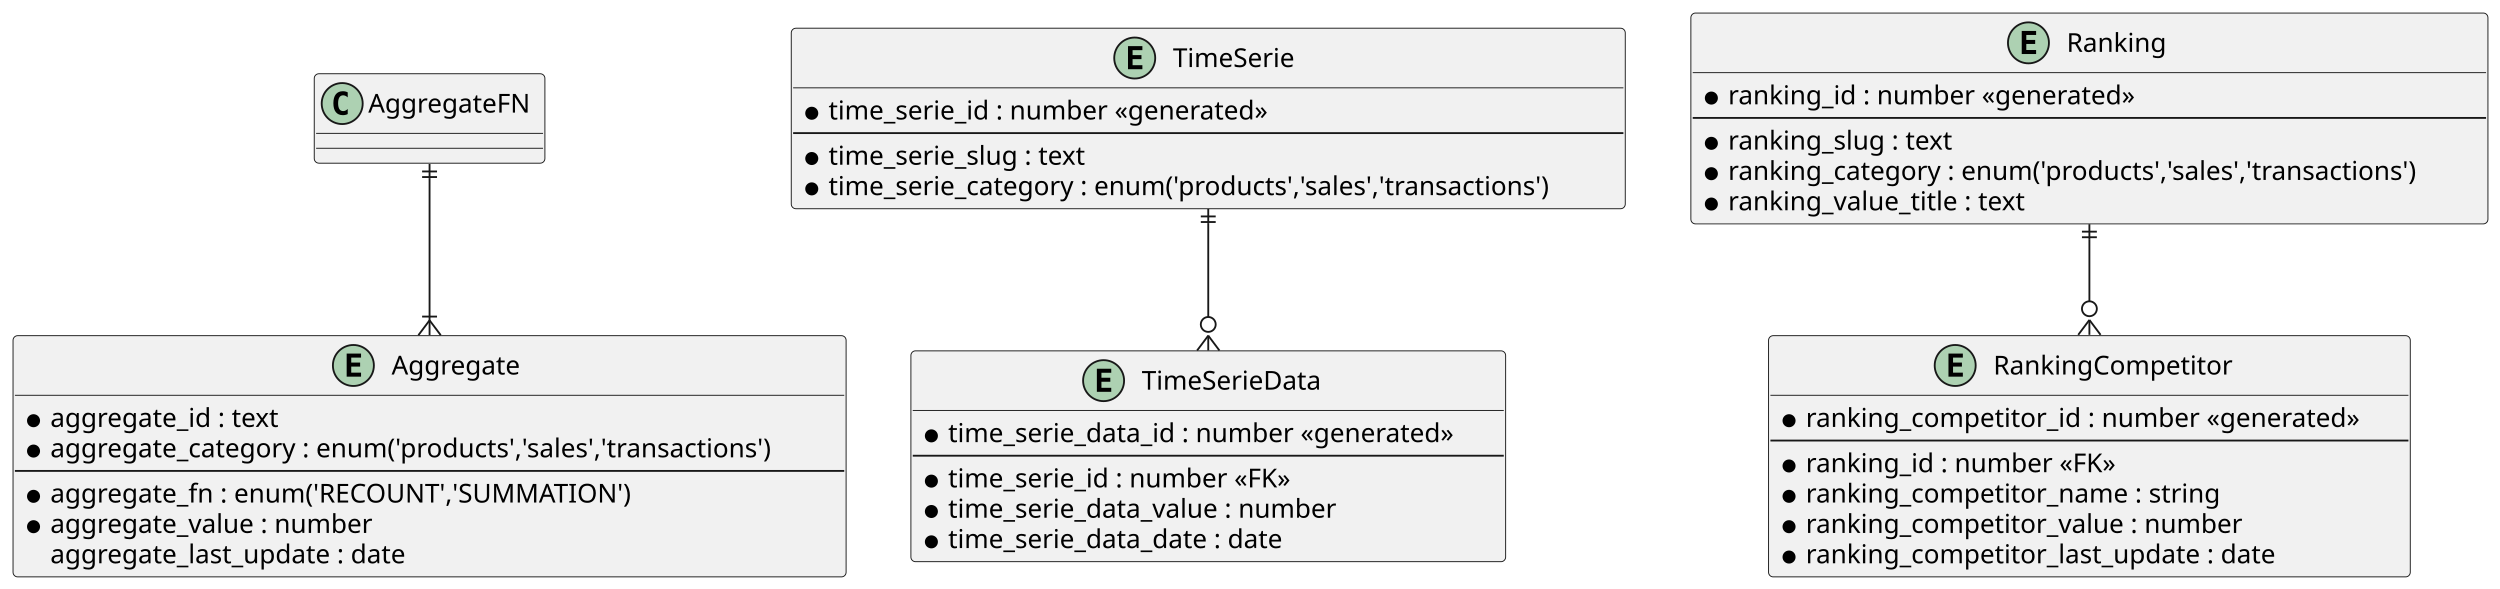
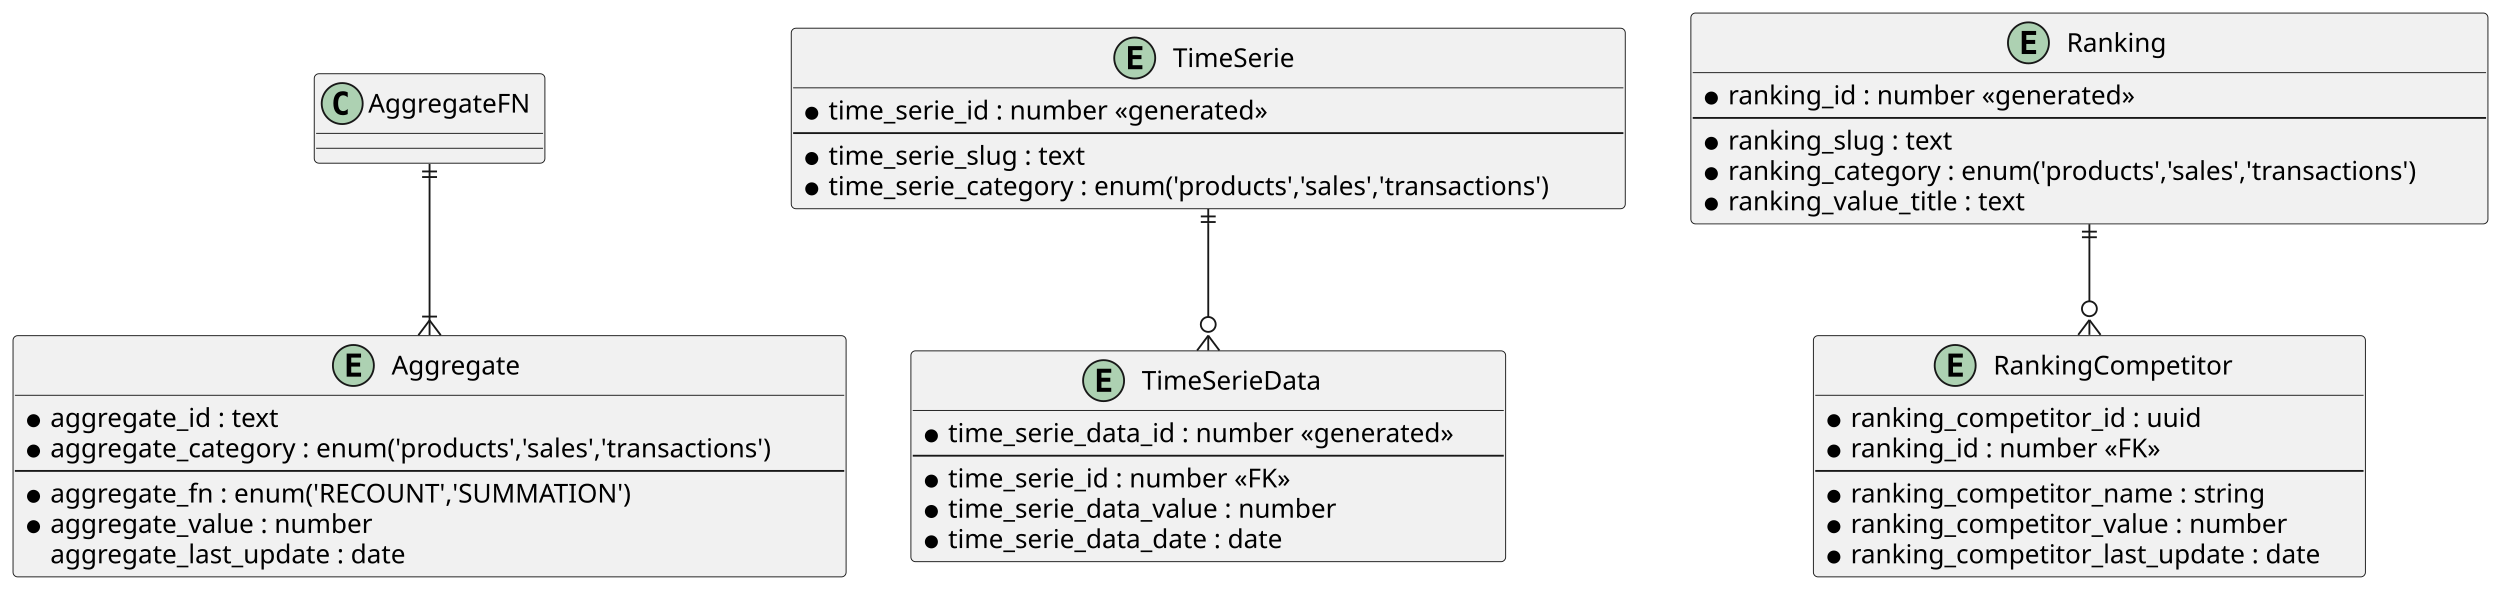
<svg xmlns="http://www.w3.org/2000/svg" contentStyleType="text/css" data-diagram-type="CLASS" height="316px" preserveAspectRatio="none" style="width:1342px;height:316px;background:#FFFFFF;" version="1.1" viewBox="0 0 1342 316" width="1342px" zoomAndPan="magnify">
  <defs />
  <g>
    <g class="entity" data-entity="Aggregate" data-source-line="5" data-uid="ent0002" id="entity_Aggregate">
      <rect fill="#F1F1F1" height="129.484" rx="2.5" ry="2.5" style="stroke:#181818;stroke-width:0.5;" width="447.19" x="7" y="180.19" />
      <ellipse cx="189.701" cy="196.19" fill="#ADD1B2" rx="11" ry="11" style="stroke:#181818;stroke-width:1;" />
      <path d="M193.81,202.19 L186.091,202.19 L186.091,189.799 L193.81,189.799 L193.81,191.956 L188.544,191.956 L188.544,194.627 L193.31,194.627 L193.31,196.784 L188.544,196.784 L188.544,200.034 L193.81,200.034 L193.81,202.19 Z " fill="#000000" />
      <text fill="#000000" font-family="sans-serif" font-size="14" lengthAdjust="spacing" textLength="73.288" x="210.201" y="201.037">Aggregate</text>
      <line style="stroke:#181818;stroke-width:0.5;" x1="8" x2="453.19" y1="212.19" y2="212.19" />
      <ellipse cx="18" cy="225.838" fill="#000000" rx="3" ry="3" style="stroke:#000000;stroke-width:1;" />
      <text fill="#000000" font-family="sans-serif" font-size="14" lengthAdjust="spacing" textLength="133.56" x="27" y="229.185">aggregate_id : text</text>
      <ellipse cx="18" cy="242.135" fill="#000000" rx="3" ry="3" style="stroke:#000000;stroke-width:1;" />
      <text fill="#000000" font-family="sans-serif" font-size="14" lengthAdjust="spacing" textLength="421.19" x="27" y="245.482">aggregate_category : enum('products','sales','transactions')</text>
      <line style="stroke:#181818;stroke-width:1;" x1="8" x2="453.19" y1="252.784" y2="252.784" />
      <ellipse cx="18" cy="266.432" fill="#000000" rx="3" ry="3" style="stroke:#000000;stroke-width:1;" />
      <text fill="#000000" font-family="sans-serif" font-size="14" lengthAdjust="spacing" textLength="333.156" x="27" y="269.779">aggregate_fn : enum('RECOUNT','SUMMATION')</text>
      <ellipse cx="18" cy="282.729" fill="#000000" rx="3" ry="3" style="stroke:#000000;stroke-width:1;" />
      <text fill="#000000" font-family="sans-serif" font-size="14" lengthAdjust="spacing" textLength="185.787" x="27" y="286.076">aggregate_value : number</text>
      <text fill="#000000" font-family="sans-serif" font-size="14" lengthAdjust="spacing" textLength="206.056" x="27" y="302.373">aggregate_last_update : date</text>
    </g>
    <g class="entity" data-entity="AggregateFN" data-source-line="14" data-uid="ent0003" id="entity_AggregateFN">
      <rect fill="#F1F1F1" height="48" rx="2.5" ry="2.5" style="stroke:#181818;stroke-width:0.5;" width="123.814" x="168.69" y="39.59" />
      <ellipse cx="183.69" cy="55.59" fill="#ADD1B2" rx="11" ry="11" style="stroke:#181818;stroke-width:1;" />
      <path d="M186.659,61.231 Q186.081,61.528 185.44,61.668 Q184.799,61.824 184.096,61.824 Q181.596,61.824 180.268,60.184 Q178.956,58.528 178.956,55.403 Q178.956,52.278 180.268,50.621 Q181.596,48.965 184.096,48.965 Q184.799,48.965 185.44,49.121 Q186.096,49.278 186.659,49.574 L186.659,52.293 Q186.034,51.715 185.44,51.449 Q184.846,51.168 184.221,51.168 Q182.877,51.168 182.19,52.246 Q181.502,53.309 181.502,55.403 Q181.502,57.496 182.19,58.574 Q182.877,59.637 184.221,59.637 Q184.846,59.637 185.44,59.371 Q186.034,59.09 186.659,58.512 L186.659,61.231 Z " fill="#000000" />
      <text fill="#000000" font-family="sans-serif" font-size="14" lengthAdjust="spacing" textLength="91.814" x="197.69" y="60.437">AggregateFN</text>
      <line style="stroke:#181818;stroke-width:0.5;" x1="169.69" x2="291.503" y1="71.59" y2="71.59" />
      <line style="stroke:#181818;stroke-width:0.5;" x1="169.69" x2="291.503" y1="79.59" y2="79.59" />
    </g>
    <g class="entity" data-entity="TimeSerie" data-source-line="17" data-uid="ent0005" id="entity_TimeSerie">
      <rect fill="#F1F1F1" height="96.891" rx="2.5" ry="2.5" style="stroke:#181818;stroke-width:0.5;" width="447.695" x="424.75" y="15.15" />
      <ellipse cx="609.122" cy="31.15" fill="#ADD1B2" rx="11" ry="11" style="stroke:#181818;stroke-width:1;" />
      <path d="M613.231,37.15 L605.513,37.15 L605.513,24.759 L613.231,24.759 L613.231,26.916 L607.966,26.916 L607.966,29.587 L612.731,29.587 L612.731,31.744 L607.966,31.744 L607.966,34.994 L613.231,34.994 L613.231,37.15 Z " fill="#000000" />
      <text fill="#000000" font-family="sans-serif" font-size="14" lengthAdjust="spacing" textLength="70.451" x="629.622" y="35.997">TimeSerie</text>
      <line style="stroke:#181818;stroke-width:0.5;" x1="425.75" x2="871.445" y1="47.15" y2="47.15" />
      <ellipse cx="435.75" cy="60.798" fill="#000000" rx="3" ry="3" style="stroke:#000000;stroke-width:1;" />
      <text fill="#000000" font-family="sans-serif" font-size="14" lengthAdjust="spacing" textLength="254.721" x="444.75" y="64.145">time_serie_id : number «generated»</text>
      <line style="stroke:#181818;stroke-width:1;" x1="425.75" x2="871.445" y1="71.447" y2="71.447" />
      <ellipse cx="435.75" cy="85.095" fill="#000000" rx="3" ry="3" style="stroke:#000000;stroke-width:1;" />
      <text fill="#000000" font-family="sans-serif" font-size="14" lengthAdjust="spacing" textLength="150.233" x="444.75" y="88.442">time_serie_slug : text</text>
      <ellipse cx="435.75" cy="101.392" fill="#000000" rx="3" ry="3" style="stroke:#000000;stroke-width:1;" />
      <text fill="#000000" font-family="sans-serif" font-size="14" lengthAdjust="spacing" textLength="421.695" x="444.75" y="104.739">time_serie_category : enum('products','sales','transactions')</text>
    </g>
    <g class="entity" data-entity="TimeSerieData" data-source-line="24" data-uid="ent0006" id="entity_TimeSerieData">
      <rect fill="#F1F1F1" height="113.188" rx="2.5" ry="2.5" style="stroke:#181818;stroke-width:0.5;" width="319.255" x="488.97" y="188.33" />
      <ellipse cx="592.408" cy="204.33" fill="#ADD1B2" rx="11" ry="11" style="stroke:#181818;stroke-width:1;" />
      <path d="M596.517,210.33 L588.799,210.33 L588.799,197.939 L596.517,197.939 L596.517,200.096 L591.252,200.096 L591.252,202.768 L596.017,202.768 L596.017,204.924 L591.252,204.924 L591.252,208.174 L596.517,208.174 L596.517,210.33 Z " fill="#000000" />
      <text fill="#000000" font-family="sans-serif" font-size="14" lengthAdjust="spacing" textLength="103.879" x="612.908" y="209.177">TimeSerieData</text>
      <line style="stroke:#181818;stroke-width:0.5;" x1="489.97" x2="807.225" y1="220.33" y2="220.33" />
      <ellipse cx="499.97" cy="233.978" fill="#000000" rx="3" ry="3" style="stroke:#000000;stroke-width:1;" />
      <text fill="#000000" font-family="sans-serif" font-size="14" lengthAdjust="spacing" textLength="293.255" x="508.97" y="237.325">time_serie_data_id : number «generated»</text>
      <line style="stroke:#181818;stroke-width:1;" x1="489.97" x2="807.225" y1="244.627" y2="244.627" />
      <ellipse cx="499.97" cy="258.275" fill="#000000" rx="3" ry="3" style="stroke:#000000;stroke-width:1;" />
      <text fill="#000000" font-family="sans-serif" font-size="14" lengthAdjust="spacing" textLength="199.644" x="508.97" y="261.622">time_serie_id : number «FK»</text>
      <ellipse cx="499.97" cy="274.572" fill="#000000" rx="3" ry="3" style="stroke:#000000;stroke-width:1;" />
      <text fill="#000000" font-family="sans-serif" font-size="14" lengthAdjust="spacing" textLength="224.827" x="508.97" y="277.919">time_serie_data_value : number</text>
      <ellipse cx="499.97" cy="290.869" fill="#000000" rx="3" ry="3" style="stroke:#000000;stroke-width:1;" />
      <text fill="#000000" font-family="sans-serif" font-size="14" lengthAdjust="spacing" textLength="195.084" x="508.97" y="294.216">time_serie_data_date : date</text>
    </g>
    <g class="entity" data-entity="Ranking" data-source-line="35" data-uid="ent0008" id="entity_Ranking">
      <rect fill="#F1F1F1" height="113.188" rx="2.5" ry="2.5" style="stroke:#181818;stroke-width:0.5;" width="427.864" x="907.66" y="7" />
      <ellipse cx="1088.874" cy="23" fill="#ADD1B2" rx="11" ry="11" style="stroke:#181818;stroke-width:1;" />
      <path d="M1092.983,29 L1085.264,29 L1085.264,16.609 L1092.983,16.609 L1092.983,18.766 L1087.718,18.766 L1087.718,21.438 L1092.483,21.438 L1092.483,23.594 L1087.718,23.594 L1087.718,26.844 L1092.983,26.844 L1092.983,29 Z " fill="#000000" />
      <text fill="#000000" font-family="sans-serif" font-size="14" lengthAdjust="spacing" textLength="56.937" x="1109.374" y="27.847">Ranking</text>
      <line style="stroke:#181818;stroke-width:0.5;" x1="908.66" x2="1334.524" y1="39" y2="39" />
      <ellipse cx="918.66" cy="52.648" fill="#000000" rx="3" ry="3" style="stroke:#000000;stroke-width:1;" />
      <text fill="#000000" font-family="sans-serif" font-size="14" lengthAdjust="spacing" textLength="234.89" x="927.66" y="55.995">ranking_id : number «generated»</text>
      <line style="stroke:#181818;stroke-width:1;" x1="908.66" x2="1334.524" y1="63.297" y2="63.297" />
      <ellipse cx="918.66" cy="76.945" fill="#000000" rx="3" ry="3" style="stroke:#000000;stroke-width:1;" />
      <text fill="#000000" font-family="sans-serif" font-size="14" lengthAdjust="spacing" textLength="130.402" x="927.66" y="80.292">ranking_slug : text</text>
      <ellipse cx="918.66" cy="93.242" fill="#000000" rx="3" ry="3" style="stroke:#000000;stroke-width:1;" />
      <text fill="#000000" font-family="sans-serif" font-size="14" lengthAdjust="spacing" textLength="401.864" x="927.66" y="96.589">ranking_category : enum('products','sales','transactions')</text>
      <ellipse cx="918.66" cy="109.539" fill="#000000" rx="3" ry="3" style="stroke:#000000;stroke-width:1;" />
      <text fill="#000000" font-family="sans-serif" font-size="14" lengthAdjust="spacing" textLength="174.07" x="927.66" y="112.886">ranking_value_title : text</text>
    </g>
    <g class="entity" data-entity="RankingCompetitor" data-source-line="43" data-uid="ent0009" id="entity_RankingCompetitor">
-       <rect fill="#F1F1F1" height="129.484" rx="2.5" ry="2.5" style="stroke:#181818;stroke-width:0.5;" width="344.479" x="949.36" y="180.19" />
-       <ellipse cx="1049.547" cy="196.19" fill="#ADD1B2" rx="11" ry="11" style="stroke:#181818;stroke-width:1;" />
-       <path d="M1053.657,202.19 L1045.938,202.19 L1045.938,189.799 L1053.657,189.799 L1053.657,191.956 L1048.391,191.956 L1048.391,194.627 L1053.157,194.627 L1053.157,196.784 L1048.391,196.784 L1048.391,200.034 L1053.657,200.034 L1053.657,202.19 Z " fill="#000000" />
-       <text fill="#000000" font-family="sans-serif" font-size="14" lengthAdjust="spacing" textLength="135.605" x="1070.047" y="201.037">RankingCompetitor</text>
-       <line style="stroke:#181818;stroke-width:0.5;" x1="950.36" x2="1292.84" y1="212.19" y2="212.19" />
-       <ellipse cx="960.36" cy="225.838" fill="#000000" rx="3" ry="3" style="stroke:#000000;stroke-width:1;" />
-       <text fill="#000000" font-family="sans-serif" font-size="14" lengthAdjust="spacing" textLength="318.479" x="969.36" y="229.185">ranking_competitor_id : number «generated»</text>
-       <line style="stroke:#181818;stroke-width:1;" x1="950.36" x2="1292.84" y1="236.487" y2="236.487" />
-       <ellipse cx="960.36" cy="250.135" fill="#000000" rx="3" ry="3" style="stroke:#000000;stroke-width:1;" />
-       <text fill="#000000" font-family="sans-serif" font-size="14" lengthAdjust="spacing" textLength="179.812" x="969.36" y="253.482">ranking_id : number «FK»</text>
-       <ellipse cx="960.36" cy="266.432" fill="#000000" rx="3" ry="3" style="stroke:#000000;stroke-width:1;" />
-       <text fill="#000000" font-family="sans-serif" font-size="14" lengthAdjust="spacing" textLength="237.064" x="969.36" y="269.779">ranking_competitor_name : string</text>
-       <ellipse cx="960.36" cy="282.729" fill="#000000" rx="3" ry="3" style="stroke:#000000;stroke-width:1;" />
-       <text fill="#000000" font-family="sans-serif" font-size="14" lengthAdjust="spacing" textLength="250.052" x="969.36" y="286.076">ranking_competitor_value : number</text>
-       <ellipse cx="960.36" cy="299.026" fill="#000000" rx="3" ry="3" style="stroke:#000000;stroke-width:1;" />
-       <text fill="#000000" font-family="sans-serif" font-size="14" lengthAdjust="spacing" textLength="270.32" x="969.36" y="302.373">ranking_competitor_last_update : date</text>
+       <rect fill="#F1F1F1" height="129.484" rx="2.5" ry="2.5" style="stroke:#181818;stroke-width:0.5;" width="296.32" x="973.43" y="180.19" />
+       <ellipse cx="1049.538" cy="196.19" fill="#ADD1B2" rx="11" ry="11" style="stroke:#181818;stroke-width:1;" />
+       <path d="M1053.647,202.19 L1045.928,202.19 L1045.928,189.799 L1053.647,189.799 L1053.647,191.956 L1048.382,191.956 L1048.382,194.627 L1053.147,194.627 L1053.147,196.784 L1048.382,196.784 L1048.382,200.034 L1053.647,200.034 L1053.647,202.19 Z " fill="#000000" />
+       <text fill="#000000" font-family="sans-serif" font-size="14" lengthAdjust="spacing" textLength="135.605" x="1070.038" y="201.037">RankingCompetitor</text>
+       <line style="stroke:#181818;stroke-width:0.5;" x1="974.43" x2="1268.75" y1="212.19" y2="212.19" />
+       <ellipse cx="984.43" cy="225.838" fill="#000000" rx="3" ry="3" style="stroke:#000000;stroke-width:1;" />
+       <text fill="#000000" font-family="sans-serif" font-size="14" lengthAdjust="spacing" textLength="200.471" x="993.43" y="229.185">ranking_competitor_id : uuid</text>
+       <ellipse cx="984.43" cy="242.135" fill="#000000" rx="3" ry="3" style="stroke:#000000;stroke-width:1;" />
+       <text fill="#000000" font-family="sans-serif" font-size="14" lengthAdjust="spacing" textLength="179.812" x="993.43" y="245.482">ranking_id : number «FK»</text>
+       <line style="stroke:#181818;stroke-width:1;" x1="974.43" x2="1268.75" y1="252.784" y2="252.784" />
+       <ellipse cx="984.43" cy="266.432" fill="#000000" rx="3" ry="3" style="stroke:#000000;stroke-width:1;" />
+       <text fill="#000000" font-family="sans-serif" font-size="14" lengthAdjust="spacing" textLength="237.064" x="993.43" y="269.779">ranking_competitor_name : string</text>
+       <ellipse cx="984.43" cy="282.729" fill="#000000" rx="3" ry="3" style="stroke:#000000;stroke-width:1;" />
+       <text fill="#000000" font-family="sans-serif" font-size="14" lengthAdjust="spacing" textLength="250.052" x="993.43" y="286.076">ranking_competitor_value : number</text>
+       <ellipse cx="984.43" cy="299.026" fill="#000000" rx="3" ry="3" style="stroke:#000000;stroke-width:1;" />
+       <text fill="#000000" font-family="sans-serif" font-size="14" lengthAdjust="spacing" textLength="270.32" x="993.43" y="302.373">ranking_competitor_last_update : date</text>
    </g>
    <g class="link" data-entity-1="AggregateFN" data-entity-2="Aggregate" data-source-line="14" data-uid="lnk4" id="link_AggregateFN_Aggregate">
      <path codeLine="14" d="M230.59,96.04 C230.59,119.3 230.59,139.99 230.59,171.94" fill="none" id="AggregateFN-Aggregate" style="stroke:#181818;stroke-width:1;" />
      <line style="stroke:#181818;stroke-width:1;" x1="226.59" x2="234.59" y1="92.04" y2="92.04" />
      <line style="stroke:#181818;stroke-width:1;" x1="226.59" x2="234.59" y1="95.04" y2="95.04" />
      <line style="stroke:#181818;stroke-width:1;" x1="230.59" x2="230.59" y1="96.04" y2="88.04" />
      <line style="stroke:#181818;stroke-width:1;" x1="230.59" x2="236.59" y1="171.94" y2="179.94" />
      <line style="stroke:#181818;stroke-width:1;" x1="230.59" x2="224.59" y1="171.94" y2="179.94" />
      <line style="stroke:#181818;stroke-width:1;" x1="230.59" x2="230.59" y1="171.94" y2="179.94" />
      <line style="stroke:#181818;stroke-width:1;" x1="234.59" x2="226.59" y1="169.94" y2="169.94" />
    </g>
    <g class="link" data-entity-1="TimeSerie" data-entity-2="TimeSerieData" data-source-line="32" data-uid="lnk7" id="link_TimeSerie_TimeSerieData">
      <path codeLine="32" d="M648.59,120.18 C648.59,143.53 648.59,145.8 648.59,170.16" fill="none" id="TimeSerie-TimeSerieData" style="stroke:#181818;stroke-width:1;" />
      <line style="stroke:#181818;stroke-width:1;" x1="644.59" x2="652.59" y1="116.18" y2="116.18" />
      <line style="stroke:#181818;stroke-width:1;" x1="644.59" x2="652.59" y1="119.18" y2="119.18" />
      <line style="stroke:#181818;stroke-width:1;" x1="648.59" x2="648.59" y1="120.18" y2="112.18" />
      <line style="stroke:#181818;stroke-width:1;" x1="648.59" x2="654.59" y1="180.16" y2="188.16" />
      <line style="stroke:#181818;stroke-width:1;" x1="648.59" x2="642.59" y1="180.16" y2="188.16" />
      <line style="stroke:#181818;stroke-width:1;" x1="648.59" x2="648.59" y1="180.16" y2="188.16" />
      <ellipse cx="648.59" cy="174.16" fill="none" rx="4" ry="4" style="stroke:#181818;stroke-width:1;" />
    </g>
    <g class="link" data-entity-1="Ranking" data-entity-2="RankingCompetitor" data-source-line="52" data-uid="lnk10" id="link_Ranking_RankingCompetitor">
      <path codeLine="52" d="M1121.59,128.35 C1121.59,147.17 1121.59,142.32 1121.59,161.74" fill="none" id="Ranking-RankingCompetitor" style="stroke:#181818;stroke-width:1;" />
      <line style="stroke:#181818;stroke-width:1;" x1="1117.59" x2="1125.59" y1="124.35" y2="124.35" />
      <line style="stroke:#181818;stroke-width:1;" x1="1117.59" x2="1125.59" y1="127.35" y2="127.35" />
      <line style="stroke:#181818;stroke-width:1;" x1="1121.59" x2="1121.59" y1="128.35" y2="120.35" />
      <line style="stroke:#181818;stroke-width:1;" x1="1121.59" x2="1127.59" y1="171.74" y2="179.74" />
      <line style="stroke:#181818;stroke-width:1;" x1="1121.59" x2="1115.59" y1="171.74" y2="179.74" />
      <line style="stroke:#181818;stroke-width:1;" x1="1121.59" x2="1121.59" y1="171.74" y2="179.74" />
      <ellipse cx="1121.59" cy="165.74" fill="none" rx="4" ry="4" style="stroke:#181818;stroke-width:1;" />
    </g>
  </g>
</svg>
